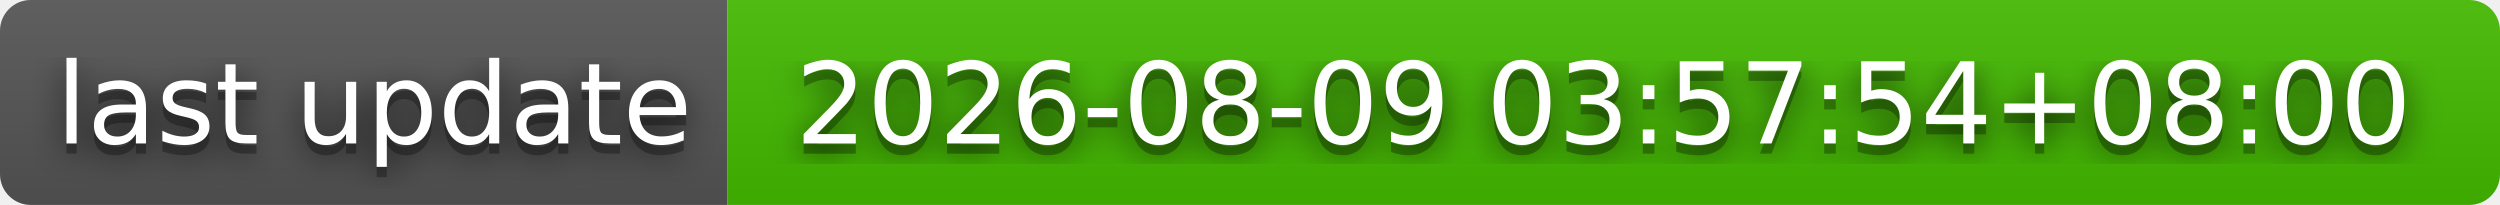
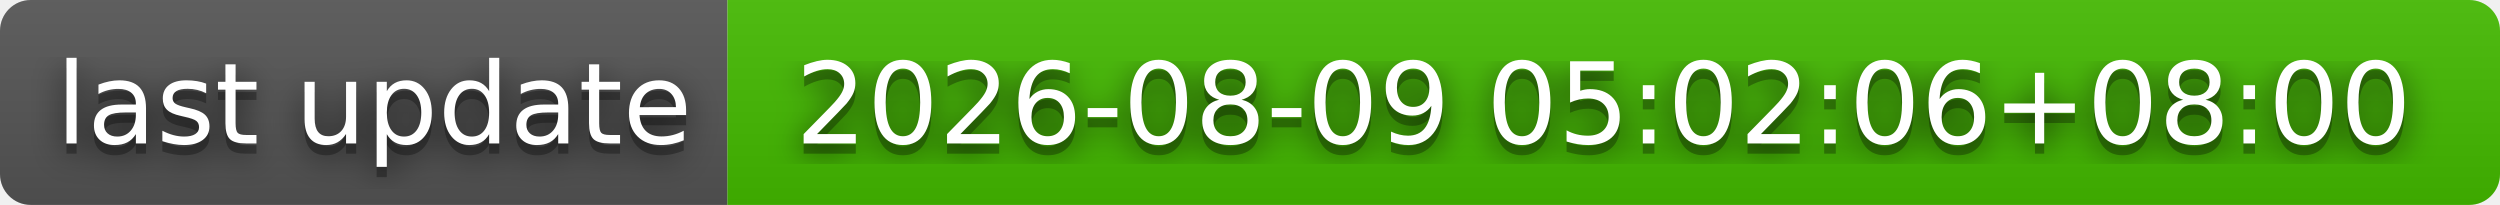
- <svg xmlns="http://www.w3.org/2000/svg" width="244" height="20" role="img" aria-label="last update: 2026-08-09 03:57:54+08:00">
+ <svg xmlns="http://www.w3.org/2000/svg" width="244" height="20" role="img" aria-label="last update: 2026-08-09 05:02:06+08:00">
  <filter id="blur">
    <feGaussianBlur stdDeviation="16" />
  </filter>
  <linearGradient id="s" x2="0" y2="100%">
    <stop offset="0" stop-color="#bbb" stop-opacity=".1" />
    <stop offset="1" stop-opacity=".1" />
  </linearGradient>
  <clipPath id="r">
    <rect width="244" height="20" rx="3" />
  </clipPath>
  <g clip-path="url(#r)">
    <rect width="71" height="20" fill="#555" />
    <rect x="71" width="173" height="20" fill="#4b0" />
    <rect width="244" height="20" fill="url(#s)" />
  </g>
  <g fill="#fff" text-anchor="middle" font-family="Verdana,Geneva,DejaVu Sans,sans-serif" text-rendering="geometricPrecision" font-size="110">
    <g transform="scale(.1)">
      <g aria-hidden="true" fill="#010101">
        <text x="365" y="150" fill-opacity=".8" filter="url(#blur)" textLength="610">last update</text>
        <text x="365" y="150" fill-opacity=".3" textLength="610">last update</text>
      </g>
      <text x="365" y="140" textLength="610">last update</text>
    </g>
    <g transform="scale(.1)">
      <g aria-hidden="true" fill="#010101">
-         <text x="1565" y="150" fill-opacity=".8" filter="url(#blur)" textLength="1630">2026-08-09 03:57:54+08:00</text>
-         <text x="1565" y="150" fill-opacity=".3" textLength="1630">2026-08-09 03:57:54+08:00</text>
+         <text x="1565" y="150" fill-opacity=".8" filter="url(#blur)" textLength="1630">2026-08-09 05:02:06+08:00</text>
+         <text x="1565" y="150" fill-opacity=".3" textLength="1630">2026-08-09 05:02:06+08:00</text>
      </g>
-       <text x="1565" y="140" textLength="1630">2026-08-09 03:57:54+08:00</text>
+       <text x="1565" y="140" textLength="1630">2026-08-09 05:02:06+08:00</text>
    </g>
  </g>
</svg>
